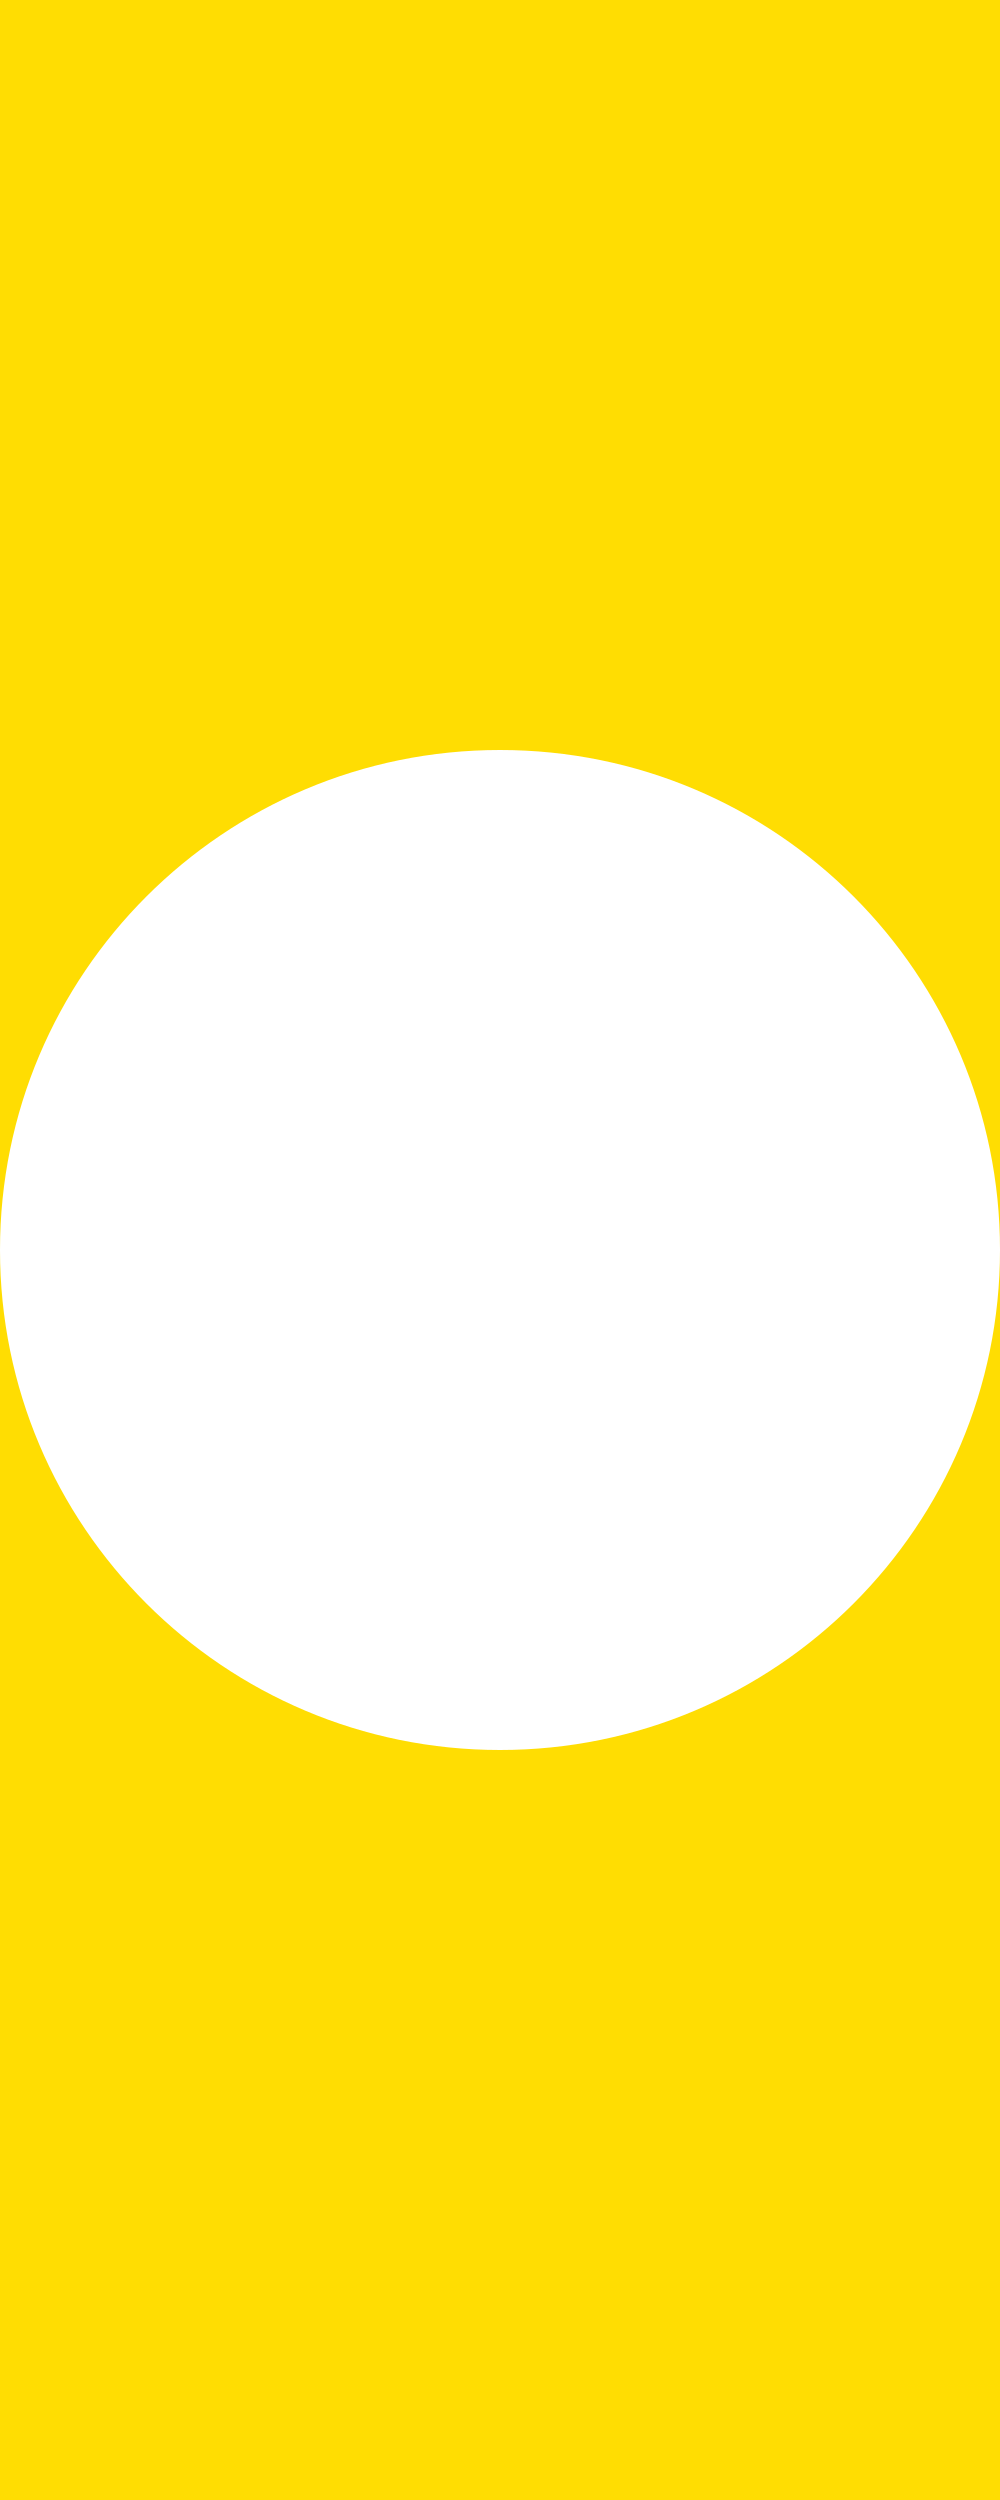
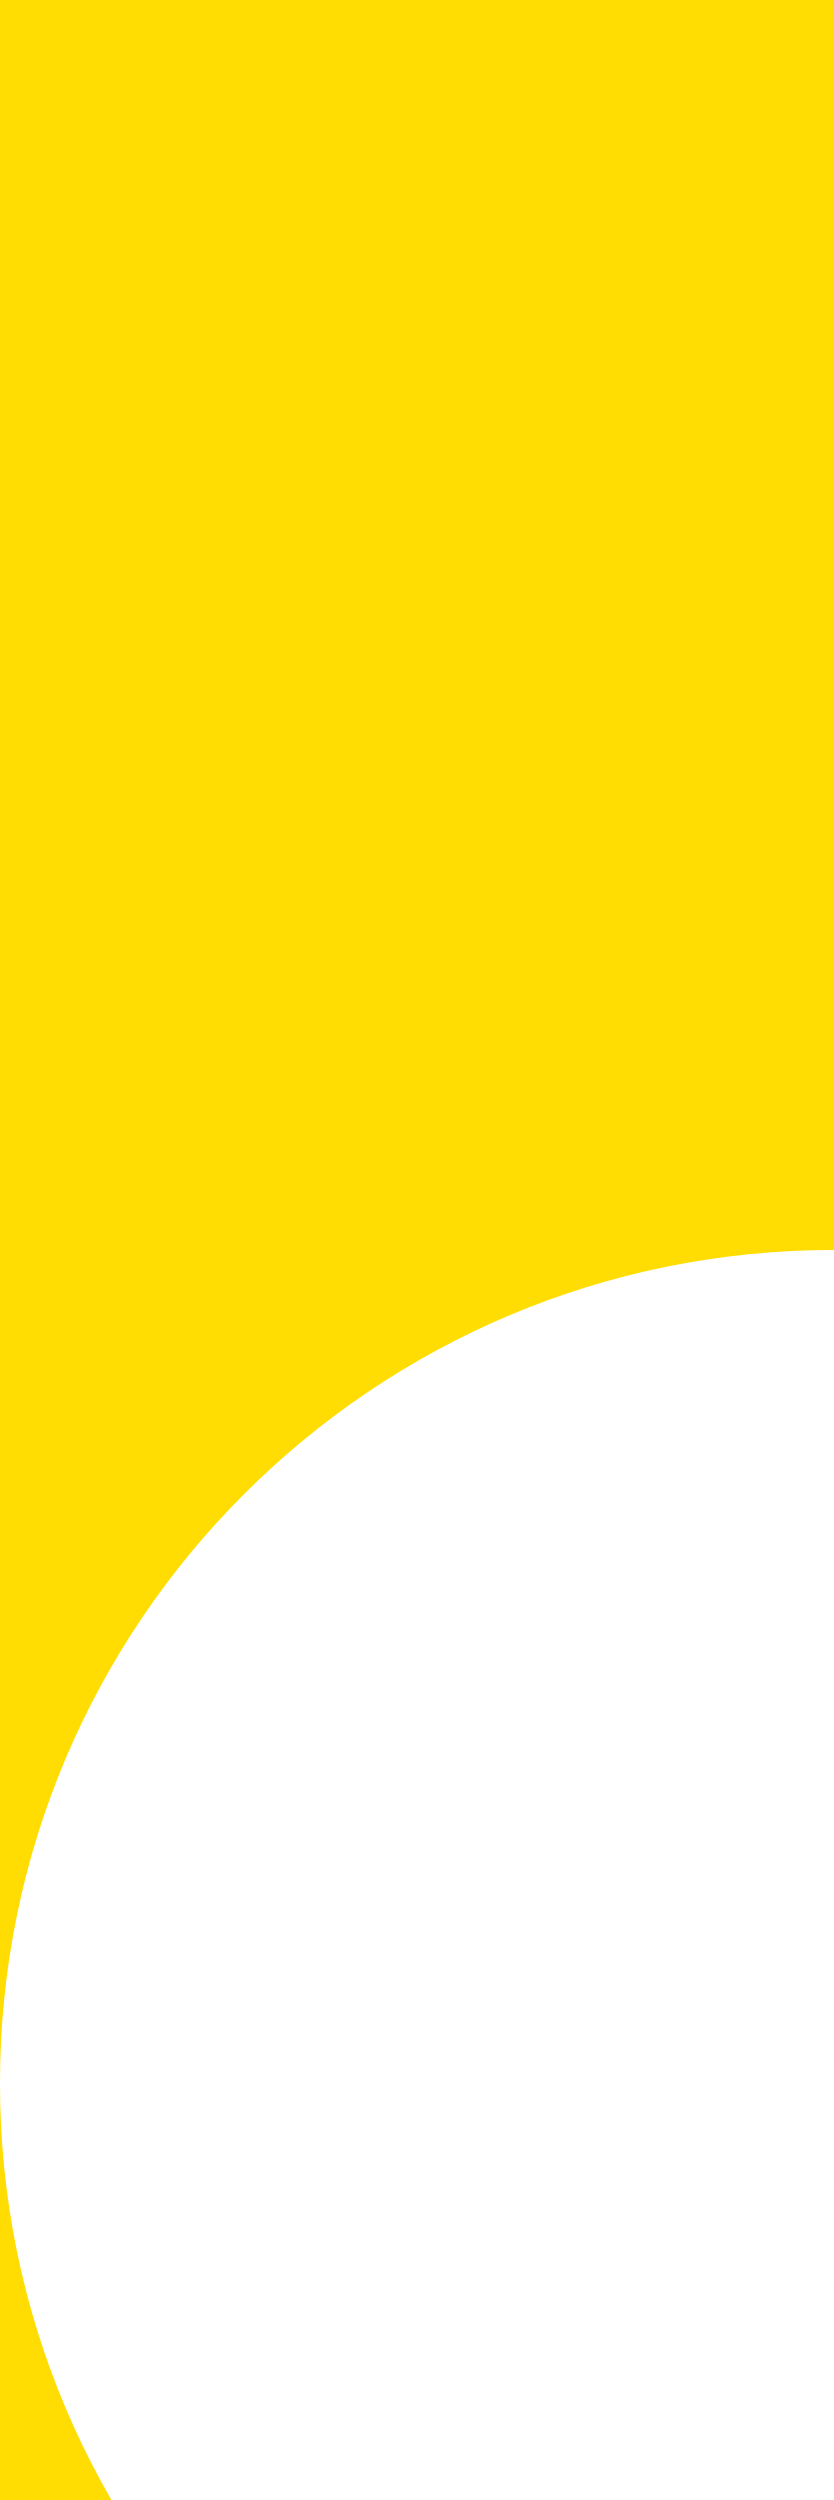
- <svg xmlns="http://www.w3.org/2000/svg" width="20" height="50">
+ <svg xmlns="http://www.w3.org/2000/svg" width="10" height="30">
  <rect width="20" height="50" fill="#FFDD02" />
  <circle cx="10" cy="25" r="10" fill="#FFFFFF" />
</svg>
